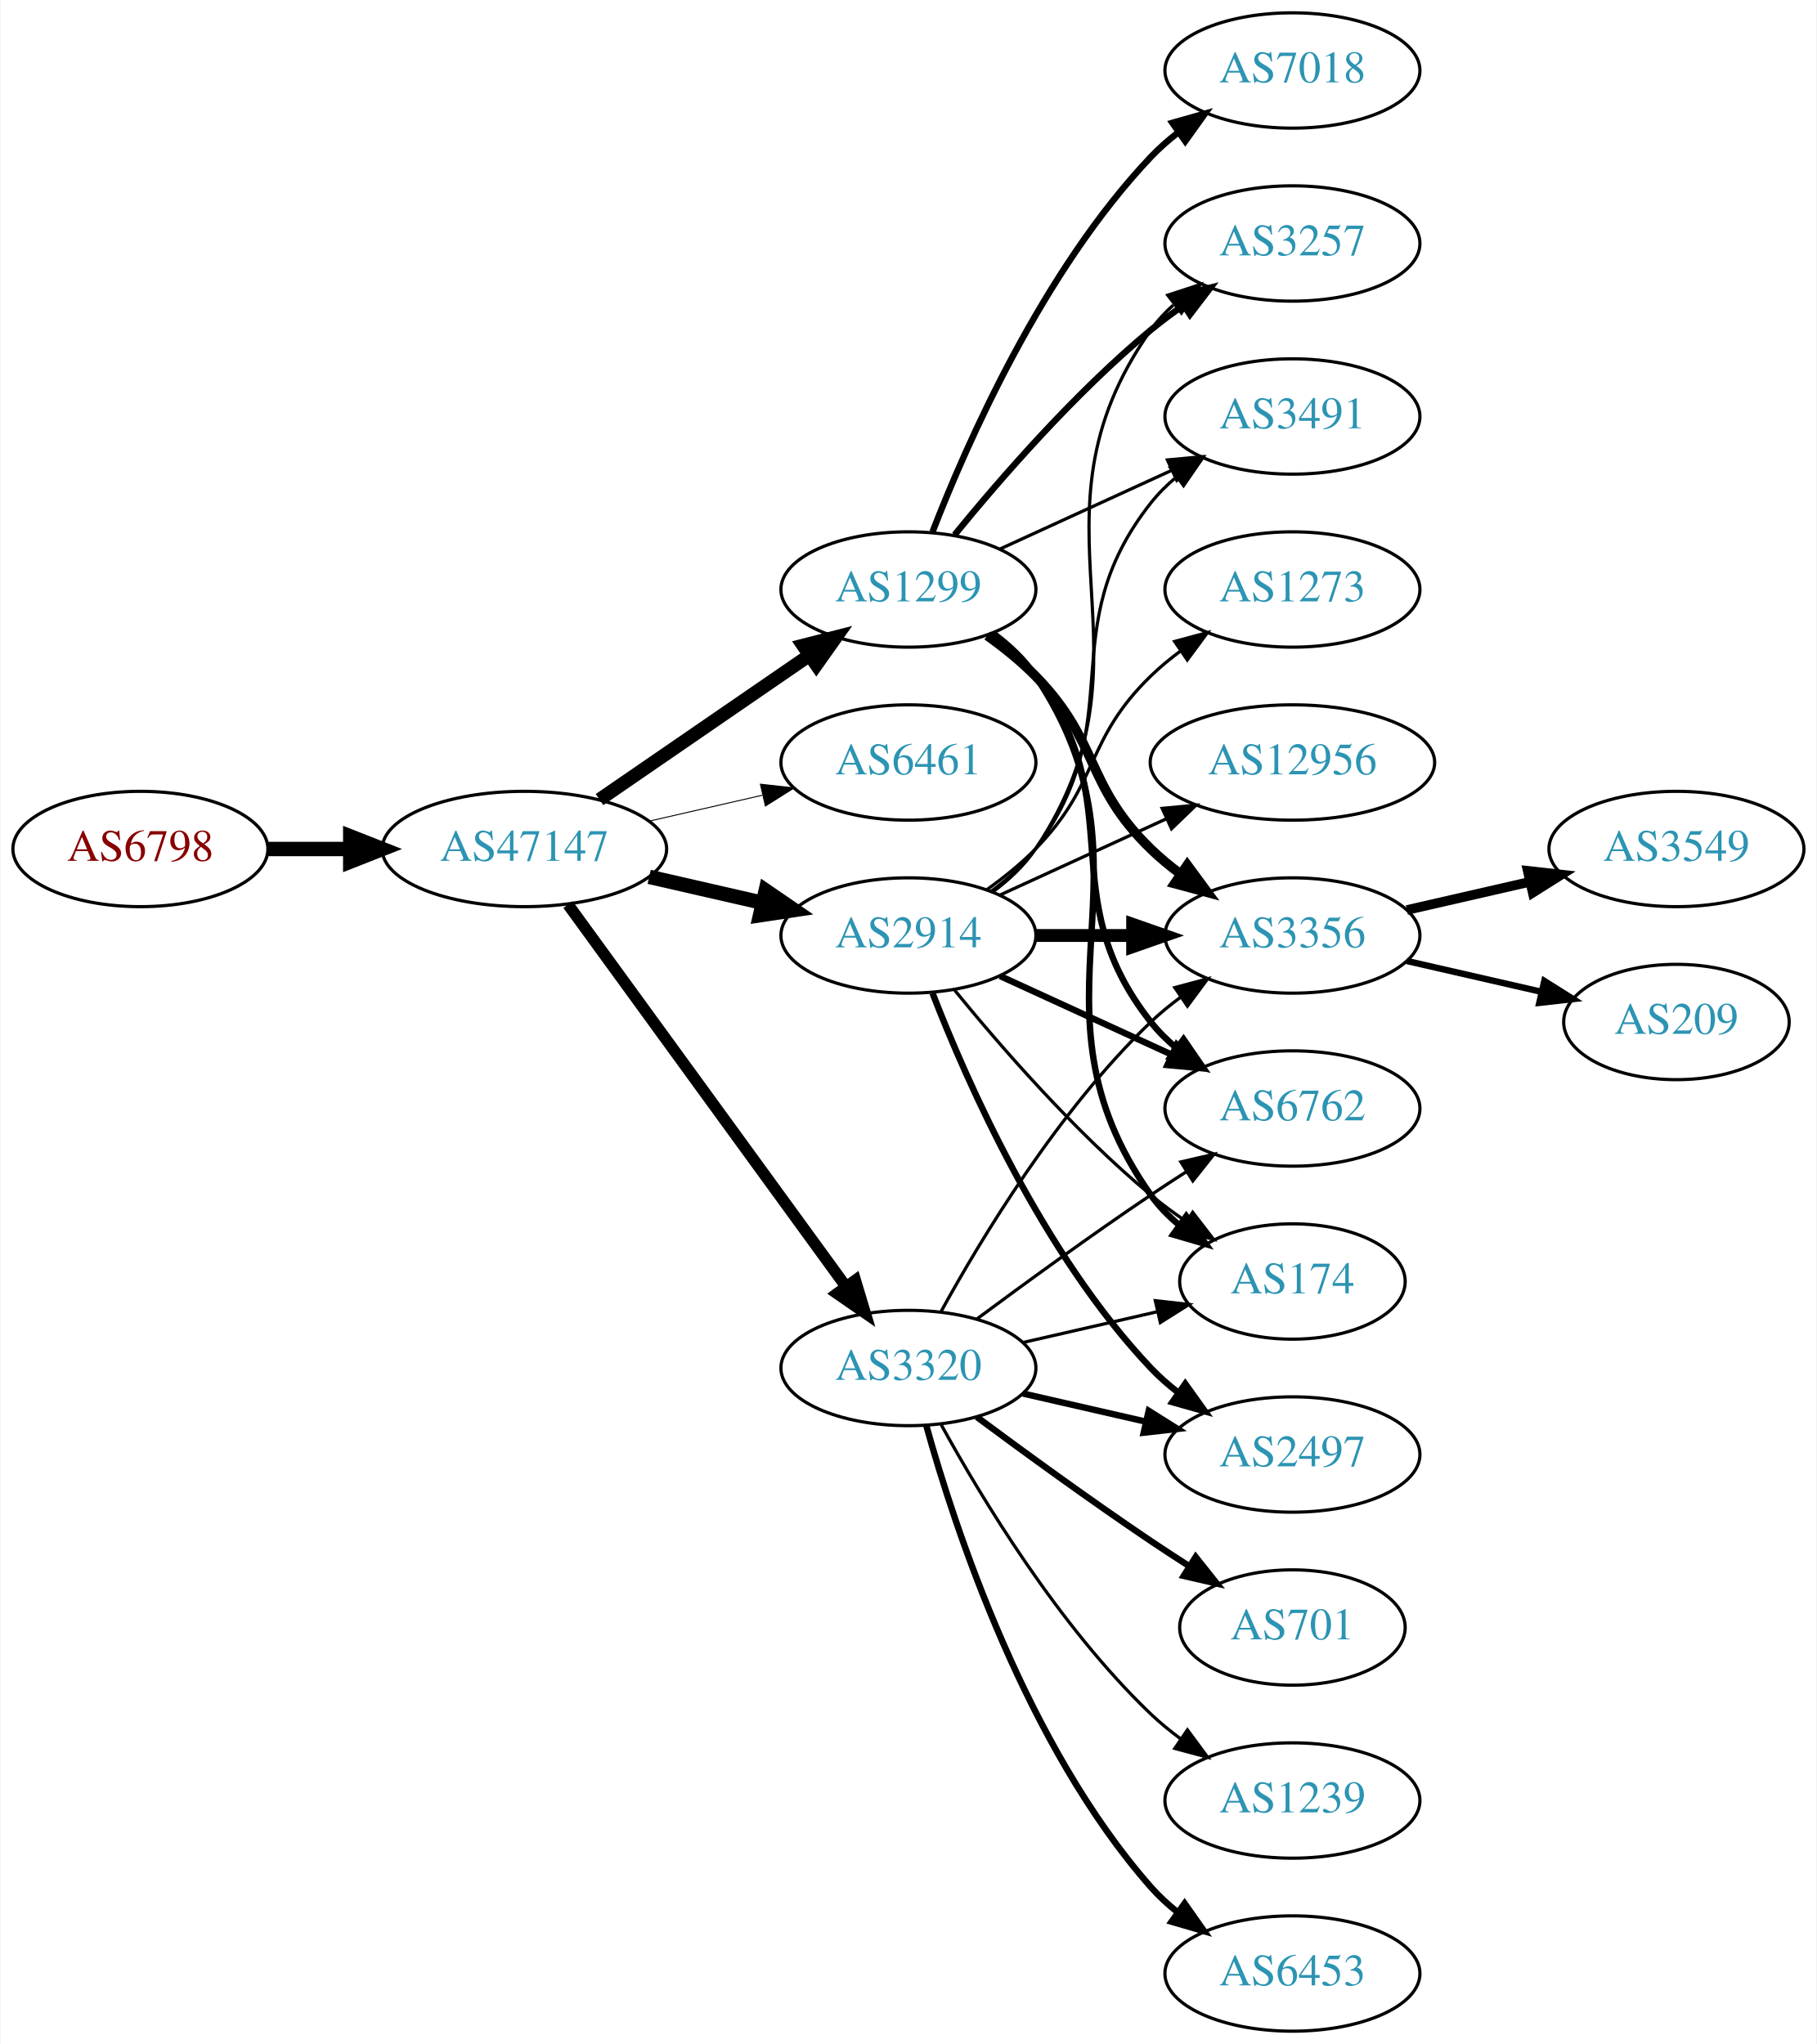
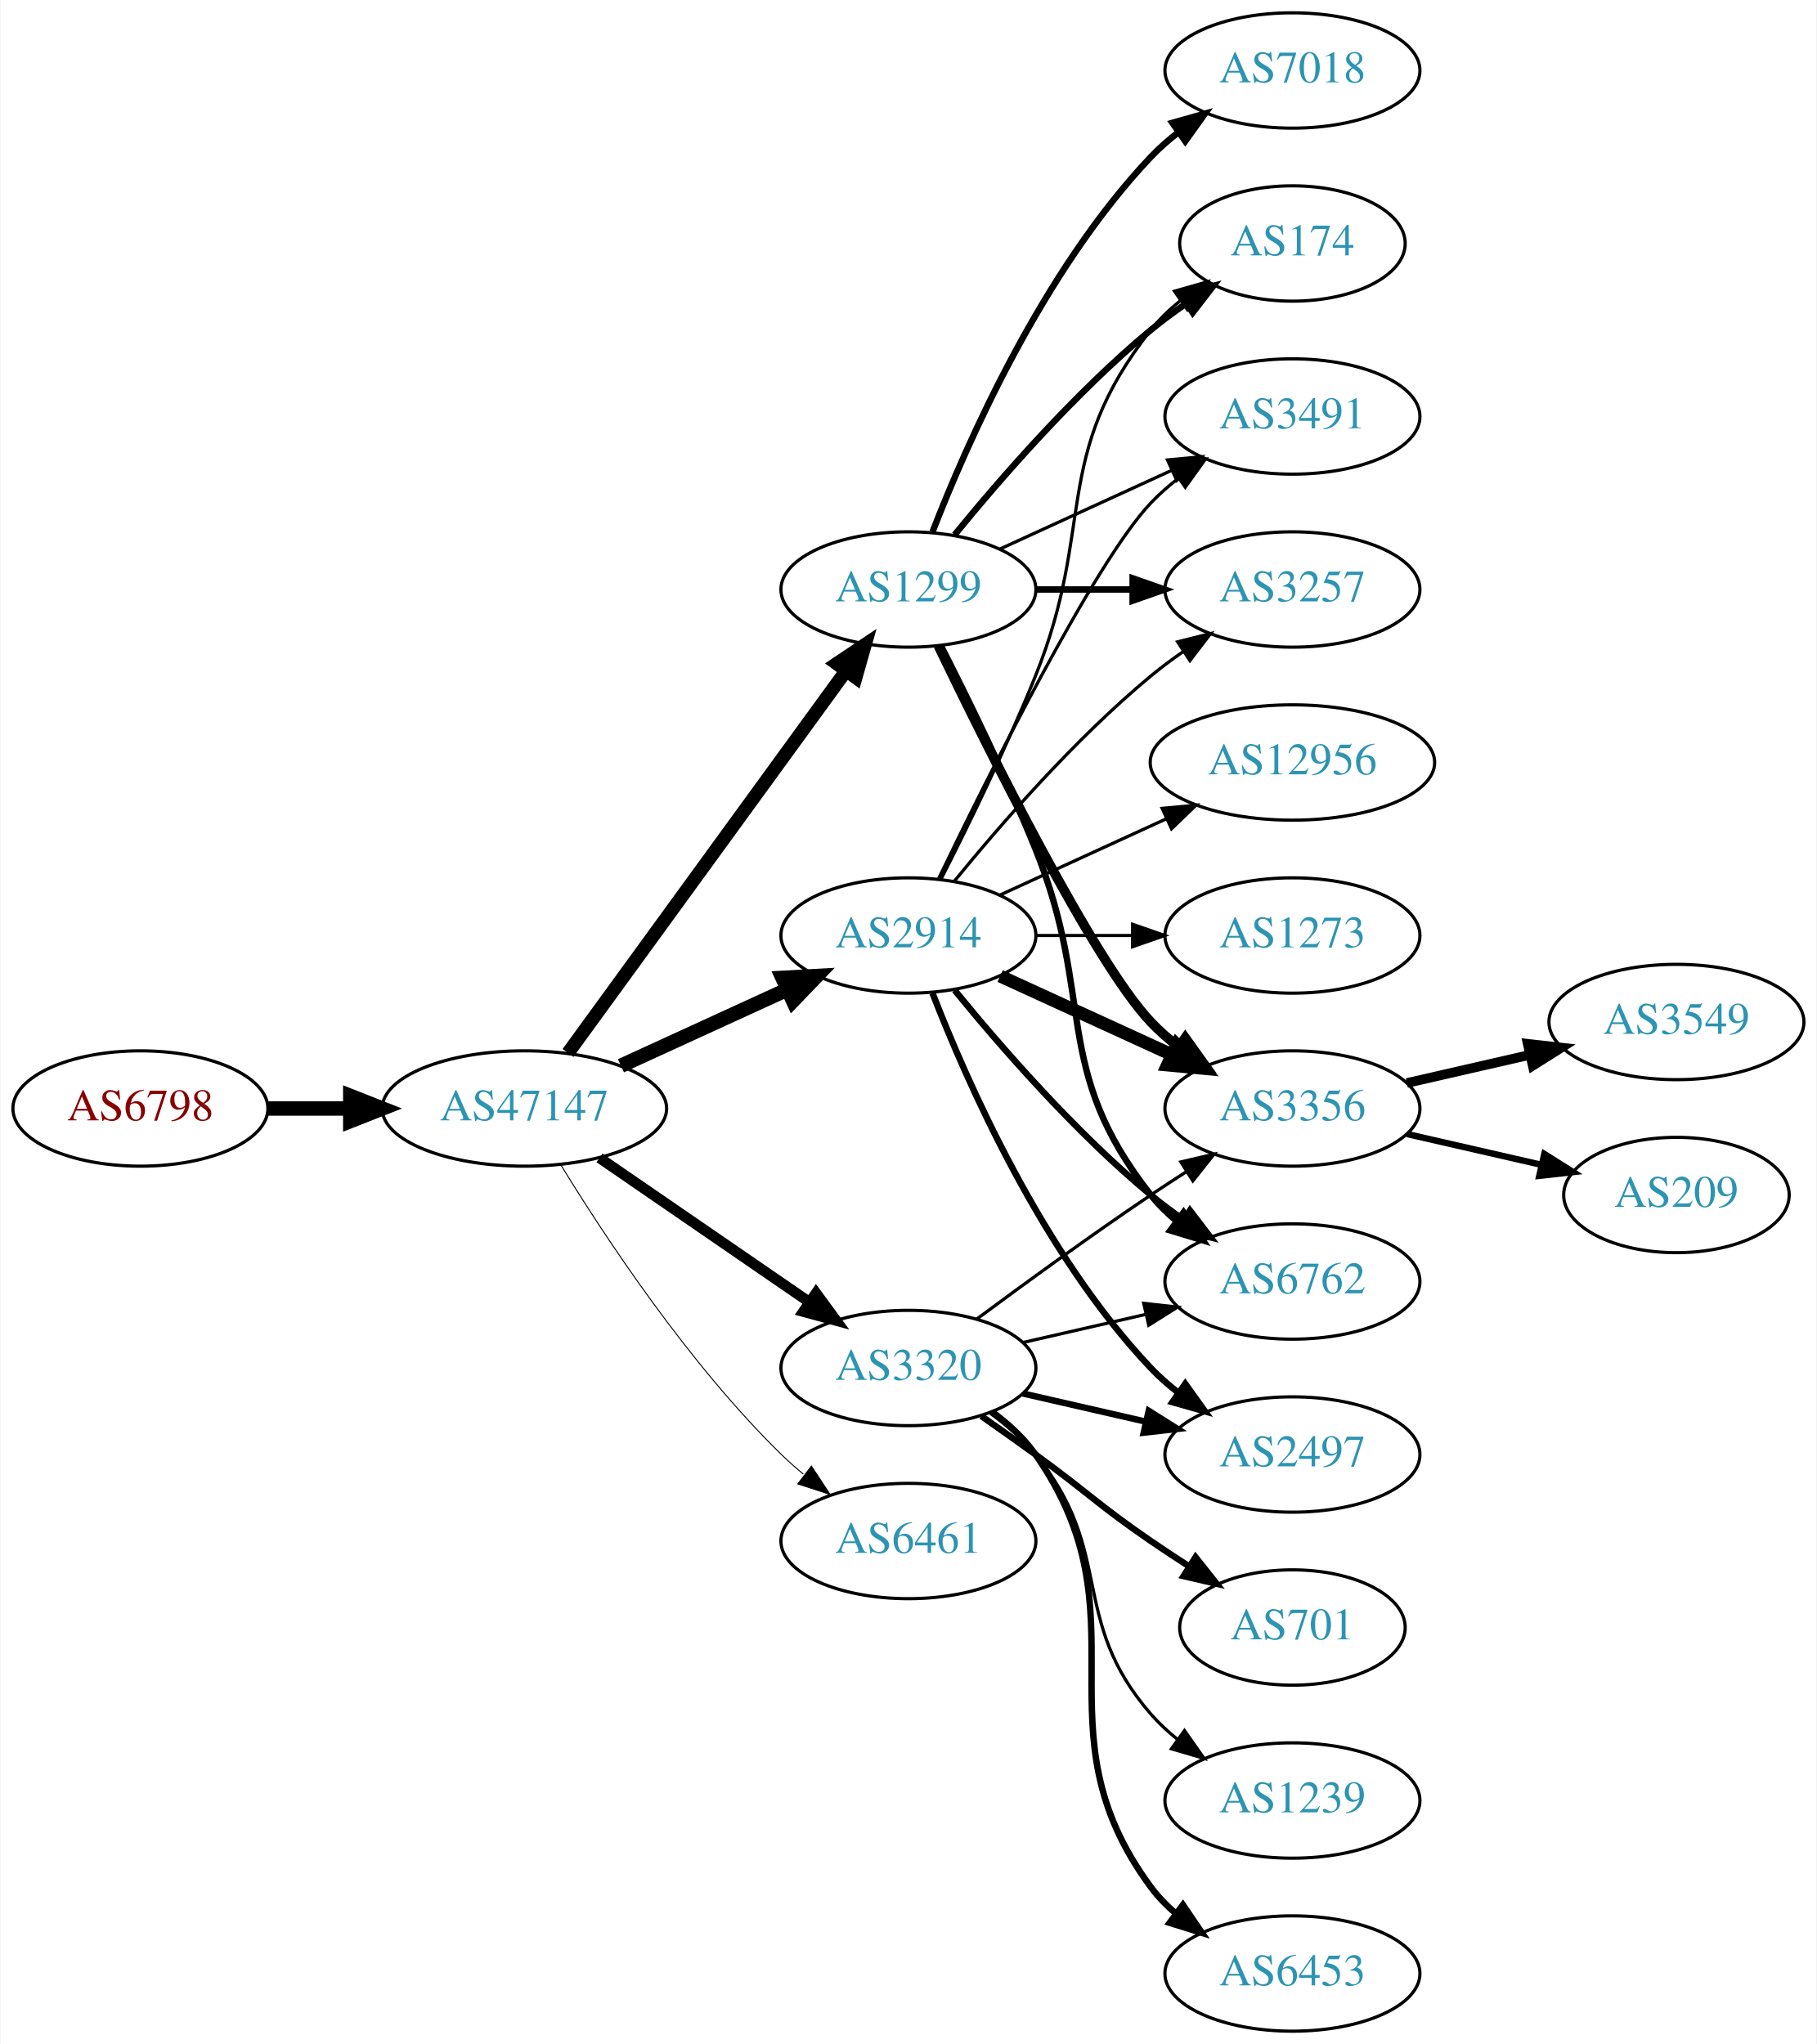
<svg xmlns="http://www.w3.org/2000/svg" xmlns:xlink="http://www.w3.org/1999/xlink" width="567pt" height="638pt" viewBox="0.00 0.00 566.66 638.00">
  <g id="graph0" class="graph" transform="scale(1 1) rotate(0) translate(4 634)">
    <polygon fill="white" stroke="none" points="-4,4 -4,-634 562.663,-634 562.663,4 -4,4" />
    <g id="node1" class="node">
      <g id="a_node1">
        <a xlink:href="/asn/6798" xlink:title="AS6798 ~ Net4You Internet GmbH [AT]">
-           <ellipse fill="#ffffff" stroke="black" cx="39.647" cy="-369" rx="39.794" ry="18" />
-           <text text-anchor="middle" x="39.647" y="-365.3" font-family="Times,serif" font-size="14.00" fill="#880000">AS6798</text>
+           <ellipse fill="#ffffff" stroke="black" cx="39.647" cy="-288" rx="39.794" ry="18" />
+           <text text-anchor="middle" x="39.647" y="-284.3" font-family="Times,serif" font-size="14.00" fill="#880000">AS6798</text>
        </a>
      </g>
    </g>
    <g id="node2" class="node">
      <g id="a_node2">
        <a xlink:href="/asn/47147" xlink:title="AS47147 ~ ANEXIA Internetdienstleistungs GmbH [AT]">
-           <ellipse fill="#ffffff" stroke="black" cx="159.489" cy="-369" rx="44.393" ry="18" />
-           <text text-anchor="middle" x="159.489" y="-365.3" font-family="Times,serif" font-size="14.00" fill="#2c94b3">AS47147</text>
+           <ellipse fill="#ffffff" stroke="black" cx="159.489" cy="-288" rx="44.393" ry="18" />
+           <text text-anchor="middle" x="159.489" y="-284.3" font-family="Times,serif" font-size="14.00" fill="#2c94b3">AS47147</text>
        </a>
      </g>
    </g>
    <g id="edge1" class="edge">
-       <path fill="none" stroke="black" stroke-width="4.5" d="M79.559,-369C87.662,-369 96.337,-369 104.863,-369" />
-       <polygon fill="black" stroke="black" stroke-width="4.5" points="105.141,-372.938 115.141,-369 105.141,-365.063 105.141,-372.938" />
+       <path fill="none" stroke="black" stroke-width="4.5" d="M79.559,-288C87.662,-288 96.337,-288 104.863,-288" />
+       <polygon fill="black" stroke="black" stroke-width="4.5" points="105.141,-291.938 115.141,-288 105.141,-284.063 105.141,-291.938" />
    </g>
    <g id="node3" class="node">
      <g id="a_node3">
+         <a xlink:href="/asn/2914" xlink:title="AS2914 ~ NTT America, Inc. [US]">
+           <ellipse fill="#ffffff" stroke="black" cx="279.332" cy="-342" rx="39.794" ry="18" />
+           <text text-anchor="middle" x="279.332" y="-338.3" font-family="Times,serif" font-size="14.00" fill="#2c94b3">AS2914</text>
+         </a>
+       </g>
+     </g>
+     <g id="edge2" class="edge">
+       <path fill="none" stroke="black" stroke-width="4.5" d="M189.619,-301.348C205.23,-308.502 224.628,-317.391 241.3,-325.03" />
+       <polygon fill="black" stroke="black" stroke-width="4.5" points="240.02,-328.775 250.752,-329.362 243.301,-321.616 240.02,-328.775" />
+     </g>
+     <g id="node4" class="node">
+       <g id="a_node4">
        <a xlink:href="/asn/1299" xlink:title="AS1299 ~ Telia Carrier [EU]">
          <ellipse fill="#ffffff" stroke="black" cx="279.332" cy="-450" rx="39.794" ry="18" />
          <text text-anchor="middle" x="279.332" y="-446.3" font-family="Times,serif" font-size="14.00" fill="#2c94b3">AS1299</text>
        </a>
      </g>
    </g>
-     <g id="edge2" class="edge">
-       <path fill="none" stroke="black" stroke-width="4.2" d="M182.932,-384.426C201.513,-397.198 228.074,-415.455 248.453,-429.463" />
-       <polygon fill="black" stroke="black" stroke-width="4.2" points="246.445,-432.542 256.768,-435.178 250.609,-426.485 246.445,-432.542" />
-     </g>
-     <g id="node4" class="node">
-       <g id="a_node4">
-         <a xlink:href="/asn/6461" xlink:title="AS6461 ~ Zayo Bandwidth [US]">
-           <ellipse fill="#ffffff" stroke="black" cx="279.332" cy="-396" rx="39.794" ry="18" />
-           <text text-anchor="middle" x="279.332" y="-392.3" font-family="Times,serif" font-size="14.00" fill="#2c94b3">AS6461</text>
-         </a>
-       </g>
-     </g>
    <g id="edge3" class="edge">
-       <path fill="none" stroke="black" stroke-width="0.3" d="M198.424,-377.692C209.664,-380.267 222.077,-383.111 233.7,-385.774" />
-       <polygon fill="black" stroke="black" stroke-width="0.3" points="233.133,-389.235 243.662,-388.057 234.696,-382.412 233.133,-389.235" />
+       <path fill="none" stroke="black" stroke-width="4.2" d="M173.1,-305.337C193.921,-333.96 235.583,-391.233 259.772,-424.486" />
+       <polygon fill="black" stroke="black" stroke-width="4.2" points="256.957,-426.863 265.811,-432.788 262.9,-422.539 256.957,-426.863" />
    </g>
    <g id="node5" class="node">
      <g id="a_node5">
-         <a xlink:href="/asn/2914" xlink:title="AS2914 ~ NTT America, Inc. [US]">
-           <ellipse fill="#ffffff" stroke="black" cx="279.332" cy="-342" rx="39.794" ry="18" />
-           <text text-anchor="middle" x="279.332" y="-338.3" font-family="Times,serif" font-size="14.00" fill="#2c94b3">AS2914</text>
+         <a xlink:href="/asn/6461" xlink:title="AS6461 ~ Zayo Bandwidth [US]">
+           <ellipse fill="#ffffff" stroke="black" cx="279.332" cy="-153" rx="39.794" ry="18" />
+           <text text-anchor="middle" x="279.332" y="-149.3" font-family="Times,serif" font-size="14.00" fill="#2c94b3">AS6461</text>
        </a>
      </g>
    </g>
    <g id="edge4" class="edge">
-       <path fill="none" stroke="black" stroke-width="4.5" d="M198.424,-360.308C209.664,-357.733 222.077,-354.889 233.7,-352.226" />
-       <polygon fill="black" stroke="black" stroke-width="4.5" points="234.794,-356.015 243.662,-349.943 233.035,-348.339 234.794,-356.015" />
+       <path fill="none" stroke="black" stroke-width="0.3" d="M170.755,-270.56C184.563,-248.009 210.752,-208.278 239.685,-180 241.825,-177.908 244.142,-175.863 246.542,-173.894" />
+       <polygon fill="black" stroke="black" stroke-width="0.3" points="249.053,-176.382 254.884,-167.536 244.809,-170.815 249.053,-176.382" />
    </g>
    <g id="node6" class="node">
      <g id="a_node6">
        <a xlink:href="/asn/3320" xlink:title="AS3320 ~ DTAG [DE]">
          <ellipse fill="#ffffff" stroke="black" cx="279.332" cy="-207" rx="39.794" ry="18" />
          <text text-anchor="middle" x="279.332" y="-203.3" font-family="Times,serif" font-size="14.00" fill="#2c94b3">AS3320</text>
        </a>
      </g>
    </g>
    <g id="edge5" class="edge">
-       <path fill="none" stroke="black" stroke-width="3.6" d="M173.1,-351.663C193.921,-323.04 235.583,-265.767 259.772,-232.514" />
-       <polygon fill="black" stroke="black" stroke-width="3.6" points="262.759,-234.358 265.811,-224.212 257.098,-230.24 262.759,-234.358" />
+       <path fill="none" stroke="black" stroke-width="3.3" d="M182.932,-272.574C201.513,-259.802 228.074,-241.545 248.453,-227.537" />
+       <polygon fill="black" stroke="black" stroke-width="3.3" points="250.509,-230.371 256.768,-221.822 246.544,-224.602 250.509,-230.371" />
    </g>
    <g id="node7" class="node">
      <g id="a_node7">
-         <a xlink:href="/asn/3356" xlink:title="AS3356 ~ Level 3 Parent, LLC [US]">
-           <ellipse fill="#ffffff" stroke="black" cx="399.174" cy="-342" rx="39.794" ry="18" />
-           <text text-anchor="middle" x="399.174" y="-338.3" font-family="Times,serif" font-size="14.00" fill="#2c94b3">AS3356</text>
+         <a xlink:href="/asn/2497" xlink:title="AS2497 ~ Internet Initiative Japan Inc. [JP]">
+           <ellipse fill="#ffffff" stroke="black" cx="399.174" cy="-180" rx="39.794" ry="18" />
+           <text text-anchor="middle" x="399.174" y="-176.3" font-family="Times,serif" font-size="14.00" fill="#2c94b3">AS2497</text>
        </a>
      </g>
    </g>
    <g id="edge6" class="edge">
-       <path fill="none" stroke="black" stroke-width="3" d="M303.926,-435.611C309.182,-431.852 314.513,-427.563 318.978,-423 339.151,-402.383 334.285,-389.094 354.978,-369 357.823,-366.237 360.997,-363.614 364.297,-361.166" />
-       <polygon fill="black" stroke="black" stroke-width="3" points="366.363,-363.994 372.645,-355.462 362.414,-358.214 366.363,-363.994" />
+       <path fill="none" stroke="black" stroke-width="2" d="M286.855,-324.006C297.605,-296.272 321.262,-242.571 354.978,-207 357.564,-204.272 360.481,-201.706 363.55,-199.323" />
+       <polygon fill="black" stroke="black" stroke-width="2" points="365.728,-202.07 371.898,-193.457 361.704,-196.342 365.728,-202.07" />
    </g>
    <g id="node8" class="node">
      <g id="a_node8">
-         <a xlink:href="/asn/3257" xlink:title="AS3257 ~ GTT [DE]">
-           <ellipse fill="#ffffff" stroke="black" cx="399.174" cy="-558" rx="39.794" ry="18" />
-           <text text-anchor="middle" x="399.174" y="-554.3" font-family="Times,serif" font-size="14.00" fill="#2c94b3">AS3257</text>
+         <a xlink:href="/asn/3356" xlink:title="AS3356 ~ Level 3 Parent, LLC [US]">
+           <ellipse fill="#ffffff" stroke="black" cx="399.174" cy="-288" rx="39.794" ry="18" />
+           <text text-anchor="middle" x="399.174" y="-284.3" font-family="Times,serif" font-size="14.00" fill="#2c94b3">AS3356</text>
        </a>
      </g>
    </g>
    <g id="edge7" class="edge">
-       <path fill="none" stroke="black" stroke-width="2" d="M293.751,-467.065C307.865,-484.375 331.28,-511.345 354.978,-531 358.194,-533.668 361.695,-536.27 365.265,-538.741" />
-       <polygon fill="black" stroke="black" stroke-width="2" points="363.343,-541.666 373.622,-544.236 367.189,-535.817 363.343,-541.666" />
+       <path fill="none" stroke="black" stroke-width="4" d="M307.96,-329.339C323.917,-322.027 344.188,-312.739 361.471,-304.819" />
+       <polygon fill="black" stroke="black" stroke-width="4" points="363.085,-307.929 370.718,-300.581 360.169,-301.565 363.085,-307.929" />
    </g>
    <g id="node9" class="node">
      <g id="a_node9">
+         <a xlink:href="/asn/174" xlink:title="AS174 ~ Cogent Communications [US]">
+           <ellipse fill="#ffffff" stroke="black" cx="399.174" cy="-558" rx="35.194" ry="18" />
+           <text text-anchor="middle" x="399.174" y="-554.3" font-family="Times,serif" font-size="14.00" fill="#2c94b3">AS174</text>
+         </a>
+       </g>
+     </g>
+     <g id="edge8" class="edge">
+       <path fill="none" stroke="black" d="M289.412,-359.417C297.681,-375.634 309.942,-400.603 318.978,-423 337.908,-469.922 323.679,-491.246 354.978,-531 357.625,-534.361 360.813,-537.417 364.245,-540.161" />
+       <polygon fill="black" stroke="black" points="362.358,-543.113 372.552,-546 366.383,-537.386 362.358,-543.113" />
+     </g>
+     <g id="node10" class="node">
+       <g id="a_node10">
+         <a xlink:href="/asn/6762" xlink:title="AS6762 ~ TELECOM ITALIA SPARKLE S.p.A. [IT]">
+           <ellipse fill="#ffffff" stroke="black" cx="399.174" cy="-234" rx="39.794" ry="18" />
+           <text text-anchor="middle" x="399.174" y="-230.3" font-family="Times,serif" font-size="14.00" fill="#2c94b3">AS6762</text>
+         </a>
+       </g>
+     </g>
+     <g id="edge9" class="edge">
+       <path fill="none" stroke="black" stroke-width="2" d="M293.751,-324.935C307.865,-307.625 331.28,-280.655 354.978,-261 358.194,-258.332 361.695,-255.73 365.265,-253.259" />
+       <polygon fill="black" stroke="black" stroke-width="2" points="367.189,-256.183 373.622,-247.764 363.343,-250.334 367.189,-256.183" />
+     </g>
+     <g id="node11" class="node">
+       <g id="a_node11">
+         <a xlink:href="/asn/3491" xlink:title="AS3491 ~ PCCW Global, Inc. [US]">
+           <ellipse fill="#ffffff" stroke="black" cx="399.174" cy="-504" rx="39.794" ry="18" />
+           <text text-anchor="middle" x="399.174" y="-500.3" font-family="Times,serif" font-size="14.00" fill="#2c94b3">AS3491</text>
+         </a>
+       </g>
+     </g>
+     <g id="edge10" class="edge">
+       <path fill="none" stroke="black" d="M288.679,-359.595C304.146,-391.732 337.291,-458.34 354.978,-477 357.564,-479.728 360.481,-482.294 363.55,-484.677" />
+       <polygon fill="black" stroke="black" points="361.704,-487.658 371.898,-490.543 365.728,-481.93 361.704,-487.658" />
+     </g>
+     <g id="node12" class="node">
+       <g id="a_node12">
+         <a xlink:href="/asn/12956" xlink:title="AS12956 ~ TELXIUS [ES]">
+           <ellipse fill="#ffffff" stroke="black" cx="399.174" cy="-396" rx="44.393" ry="18" />
+           <text text-anchor="middle" x="399.174" y="-392.3" font-family="Times,serif" font-size="14.00" fill="#2c94b3">AS12956</text>
+         </a>
+       </g>
+     </g>
+     <g id="edge11" class="edge">
+       <path fill="none" stroke="black" d="M307.96,-354.661C323.458,-361.762 343.025,-370.728 359.971,-378.494" />
+       <polygon fill="black" stroke="black" points="358.525,-381.681 369.074,-382.665 361.441,-375.317 358.525,-381.681" />
+     </g>
+     <g id="node13" class="node">
+       <g id="a_node13">
+         <a xlink:href="/asn/1273" xlink:title="AS1273 ~ Vodafone Group PLC [EU]">
+           <ellipse fill="#ffffff" stroke="black" cx="399.174" cy="-342" rx="39.794" ry="18" />
+           <text text-anchor="middle" x="399.174" y="-338.3" font-family="Times,serif" font-size="14.00" fill="#2c94b3">AS1273</text>
+         </a>
+       </g>
+     </g>
+     <g id="edge12" class="edge">
+       <path fill="none" stroke="black" d="M319.244,-342C328.798,-342 339.147,-342 349.11,-342" />
+       <polygon fill="black" stroke="black" points="349.302,-345.5 359.302,-342 349.302,-338.5 349.302,-345.5" />
+     </g>
+     <g id="node14" class="node">
+       <g id="a_node14">
+         <a xlink:href="/asn/3257" xlink:title="AS3257 ~ GTT [DE]">
+           <ellipse fill="#ffffff" stroke="black" cx="399.174" cy="-450" rx="39.794" ry="18" />
+           <text text-anchor="middle" x="399.174" y="-446.3" font-family="Times,serif" font-size="14.00" fill="#2c94b3">AS3257</text>
+         </a>
+       </g>
+     </g>
+     <g id="edge13" class="edge">
+       <path fill="none" stroke="black" d="M293.751,-359.065C307.865,-376.375 331.28,-403.345 354.978,-423 358.194,-425.668 361.695,-428.27 365.265,-430.741" />
+       <polygon fill="black" stroke="black" points="363.343,-433.666 373.622,-436.236 367.189,-427.817 363.343,-433.666" />
+     </g>
+     <g id="edge14" class="edge">
+       <path fill="none" stroke="black" stroke-width="3" d="M288.679,-432.405C304.146,-400.268 337.291,-333.66 354.978,-315 357.564,-312.272 360.481,-309.706 363.55,-307.323" />
+       <polygon fill="black" stroke="black" stroke-width="3" points="365.728,-310.07 371.898,-301.457 361.704,-304.342 365.728,-310.07" />
+     </g>
+     <g id="edge17" class="edge">
+       <path fill="none" stroke="black" stroke-width="2" d="M293.751,-467.065C307.865,-484.375 331.28,-511.345 354.978,-531 358.441,-533.872 362.234,-536.669 366.088,-539.308" />
+       <polygon fill="black" stroke="black" stroke-width="2" points="364.231,-542.275 374.521,-544.797 368.05,-536.408 364.231,-542.275" />
+     </g>
+     <g id="edge18" class="edge">
+       <path fill="none" stroke="black" stroke-width="2" d="M289.412,-432.583C297.681,-416.366 309.942,-391.397 318.978,-369 337.908,-322.078 323.679,-300.754 354.978,-261 357.303,-258.047 360.047,-255.33 363.006,-252.853" />
+       <polygon fill="black" stroke="black" stroke-width="2" points="365.199,-255.585 371.203,-246.855 361.065,-249.936 365.199,-255.585" />
+     </g>
+     <g id="edge19" class="edge">
+       <path fill="none" stroke="black" d="M307.96,-462.661C323.917,-469.973 344.188,-479.261 361.471,-487.181" />
+       <polygon fill="black" stroke="black" points="360.169,-490.435 370.718,-491.419 363.085,-484.071 360.169,-490.435" />
+     </g>
+     <g id="edge15" class="edge">
+       <path fill="none" stroke="black" stroke-width="2" d="M319.244,-450C328.798,-450 339.147,-450 349.11,-450" />
+       <polygon fill="black" stroke="black" stroke-width="2" points="349.302,-453.5 359.302,-450 349.302,-446.5 349.302,-453.5" />
+     </g>
+     <g id="node15" class="node">
+       <g id="a_node15">
        <a xlink:href="/asn/7018" xlink:title="AS7018 ~ AT&amp;T Services, Inc. [US]">
          <ellipse fill="#ffffff" stroke="black" cx="399.174" cy="-612" rx="39.794" ry="18" />
          <text text-anchor="middle" x="399.174" y="-608.3" font-family="Times,serif" font-size="14.00" fill="#2c94b3">AS7018</text>
        </a>
      </g>
    </g>
-     <g id="edge8" class="edge">
+     <g id="edge16" class="edge">
      <path fill="none" stroke="black" stroke-width="2" d="M286.855,-467.994C297.605,-495.728 321.262,-549.429 354.978,-585 357.564,-587.728 360.481,-590.294 363.55,-592.677" />
      <polygon fill="black" stroke="black" stroke-width="2" points="361.704,-595.658 371.898,-598.543 365.728,-589.93 361.704,-595.658" />
    </g>
-     <g id="node10" class="node">
-       <g id="a_node10">
-         <a xlink:href="/asn/6762" xlink:title="AS6762 ~ TELECOM ITALIA SPARKLE S.p.A. [IT]">
-           <ellipse fill="#ffffff" stroke="black" cx="399.174" cy="-288" rx="39.794" ry="18" />
-           <text text-anchor="middle" x="399.174" y="-284.3" font-family="Times,serif" font-size="14.00" fill="#2c94b3">AS6762</text>
-         </a>
-       </g>
-     </g>
-     <g id="edge9" class="edge">
-       <path fill="none" stroke="black" stroke-width="2" d="M305.262,-436.118C310.338,-432.389 315.256,-427.984 318.978,-423 349.249,-382.458 323.679,-354.754 354.978,-315 357.303,-312.047 360.047,-309.33 363.006,-306.853" />
-       <polygon fill="black" stroke="black" stroke-width="2" points="365.199,-309.585 371.203,-300.855 361.065,-303.936 365.199,-309.585" />
-     </g>
-     <g id="node11" class="node">
-       <g id="a_node11">
-         <a xlink:href="/asn/174" xlink:title="AS174 ~ Cogent Communications [US]">
-           <ellipse fill="#ffffff" stroke="black" cx="399.174" cy="-234" rx="35.194" ry="18" />
-           <text text-anchor="middle" x="399.174" y="-230.3" font-family="Times,serif" font-size="14.00" fill="#2c94b3">AS174</text>
-         </a>
-       </g>
-     </g>
-     <g id="edge10" class="edge">
-       <path fill="none" stroke="black" stroke-width="2" d="M305.651,-436.393C310.707,-432.649 315.518,-428.169 318.978,-423 360.003,-361.706 312.399,-321.225 354.978,-261 357.448,-257.507 360.527,-254.37 363.896,-251.579" />
-       <polygon fill="black" stroke="black" stroke-width="2" points="366.035,-254.352 372.136,-245.69 361.965,-248.657 366.035,-254.352" />
-     </g>
-     <g id="node12" class="node">
-       <g id="a_node12">
-         <a xlink:href="/asn/3491" xlink:title="AS3491 ~ PCCW Global, Inc. [US]">
-           <ellipse fill="#ffffff" stroke="black" cx="399.174" cy="-504" rx="39.794" ry="18" />
-           <text text-anchor="middle" x="399.174" y="-500.3" font-family="Times,serif" font-size="14.00" fill="#2c94b3">AS3491</text>
-         </a>
-       </g>
-     </g>
-     <g id="edge11" class="edge">
-       <path fill="none" stroke="black" d="M307.96,-462.661C323.917,-469.973 344.188,-479.261 361.471,-487.181" />
-       <polygon fill="black" stroke="black" points="360.169,-490.435 370.718,-491.419 363.085,-484.071 360.169,-490.435" />
-     </g>
-     <g id="edge16" class="edge">
-       <path fill="none" stroke="black" stroke-width="4" d="M319.244,-342C328.798,-342 339.147,-342 349.11,-342" />
-       <polygon fill="black" stroke="black" stroke-width="4" points="349.302,-345.5 359.302,-342 349.302,-338.5 349.302,-345.5" />
-     </g>
-     <g id="edge19" class="edge">
-       <path fill="none" stroke="black" d="M305.651,-355.607C310.707,-359.351 315.518,-363.831 318.978,-369 360.003,-430.294 312.399,-470.775 354.978,-531 356.969,-533.816 359.356,-536.401 361.972,-538.76" />
-       <polygon fill="black" stroke="black" points="360.271,-541.865 370.34,-545.162 364.525,-536.306 360.271,-541.865" />
-     </g>
-     <g id="edge12" class="edge">
-       <path fill="none" stroke="black" stroke-width="2" d="M307.96,-329.339C323.917,-322.027 344.188,-312.739 361.471,-304.819" />
-       <polygon fill="black" stroke="black" stroke-width="2" points="363.085,-307.929 370.718,-300.581 360.169,-301.565 363.085,-307.929" />
-     </g>
-     <g id="edge13" class="edge">
-       <path fill="none" stroke="black" d="M293.751,-324.935C307.865,-307.625 331.28,-280.655 354.978,-261 358.441,-258.128 362.234,-255.331 366.088,-252.692" />
-       <polygon fill="black" stroke="black" points="368.05,-255.592 374.521,-247.203 364.231,-249.725 368.05,-255.592" />
-     </g>
-     <g id="edge15" class="edge">
-       <path fill="none" stroke="black" d="M305.262,-355.882C310.338,-359.611 315.256,-364.016 318.978,-369 349.249,-409.542 323.679,-437.246 354.978,-477 357.303,-479.953 360.047,-482.67 363.006,-485.147" />
-       <polygon fill="black" stroke="black" points="361.065,-488.064 371.203,-491.145 365.199,-482.415 361.065,-488.064" />
-     </g>
-     <g id="node13" class="node">
-       <g id="a_node13">
-         <a xlink:href="/asn/2497" xlink:title="AS2497 ~ Internet Initiative Japan Inc. [JP]">
-           <ellipse fill="#ffffff" stroke="black" cx="399.174" cy="-180" rx="39.794" ry="18" />
-           <text text-anchor="middle" x="399.174" y="-176.3" font-family="Times,serif" font-size="14.00" fill="#2c94b3">AS2497</text>
-         </a>
-       </g>
-     </g>
-     <g id="edge14" class="edge">
-       <path fill="none" stroke="black" stroke-width="2" d="M286.855,-324.006C297.605,-296.272 321.262,-242.571 354.978,-207 357.564,-204.272 360.481,-201.706 363.55,-199.323" />
-       <polygon fill="black" stroke="black" stroke-width="2" points="365.728,-202.07 371.898,-193.457 361.704,-196.342 365.728,-202.07" />
-     </g>
-     <g id="node14" class="node">
-       <g id="a_node14">
-         <a xlink:href="/asn/12956" xlink:title="AS12956 ~ TELXIUS [ES]">
-           <ellipse fill="#ffffff" stroke="black" cx="399.174" cy="-396" rx="44.393" ry="18" />
-           <text text-anchor="middle" x="399.174" y="-392.3" font-family="Times,serif" font-size="14.00" fill="#2c94b3">AS12956</text>
-         </a>
-       </g>
-     </g>
-     <g id="edge17" class="edge">
-       <path fill="none" stroke="black" d="M307.96,-354.661C323.458,-361.762 343.025,-370.728 359.971,-378.494" />
-       <polygon fill="black" stroke="black" points="358.525,-381.681 369.074,-382.665 361.441,-375.317 358.525,-381.681" />
-     </g>
-     <g id="node15" class="node">
-       <g id="a_node15">
-         <a xlink:href="/asn/1273" xlink:title="AS1273 ~ Vodafone Group PLC [EU]">
-           <ellipse fill="#ffffff" stroke="black" cx="399.174" cy="-450" rx="39.794" ry="18" />
-           <text text-anchor="middle" x="399.174" y="-446.3" font-family="Times,serif" font-size="14.00" fill="#2c94b3">AS1273</text>
-         </a>
-       </g>
-     </g>
-     <g id="edge18" class="edge">
-       <path fill="none" stroke="black" d="M303.926,-356.389C309.182,-360.148 314.513,-364.437 318.978,-369 339.151,-389.617 334.285,-402.906 354.978,-423 357.823,-425.763 360.997,-428.386 364.297,-430.834" />
-       <polygon fill="black" stroke="black" points="362.414,-433.786 372.645,-436.538 366.363,-428.006 362.414,-433.786" />
-     </g>
-     <g id="edge28" class="edge">
-       <path fill="none" stroke="black" d="M289.573,-224.713C302.118,-247.561 326.295,-287.611 354.978,-315 357.846,-317.739 361.035,-320.347 364.344,-322.785" />
-       <polygon fill="black" stroke="black" points="362.468,-325.742 372.704,-328.477 366.407,-319.956 362.468,-325.742" />
+     <g id="edge22" class="edge">
+       <path fill="none" stroke="black" stroke-width="2" d="M315.051,-199.045C327.051,-196.296 340.672,-193.175 353.364,-190.267" />
+       <polygon fill="black" stroke="black" stroke-width="2" points="354.33,-193.636 363.296,-187.991 352.767,-186.813 354.33,-193.636" />
    </g>
    <g id="edge26" class="edge">
      <path fill="none" stroke="black" d="M300.662,-222.277C315.524,-233.304 336.269,-248.407 354.978,-261 358.527,-263.389 362.277,-265.839 366.026,-268.242" />
      <polygon fill="black" stroke="black" points="364.352,-271.325 374.674,-273.712 368.094,-265.409 364.352,-271.325" />
    </g>
    <g id="edge27" class="edge">
-       <path fill="none" stroke="black" d="M315.051,-214.955C328.143,-217.955 343.166,-221.396 356.806,-224.522" />
-       <polygon fill="black" stroke="black" points="356.384,-228.016 366.914,-226.838 357.948,-221.193 356.384,-228.016" />
-     </g>
-     <g id="edge24" class="edge">
-       <path fill="none" stroke="black" stroke-width="2" d="M315.051,-199.045C327.051,-196.296 340.672,-193.175 353.364,-190.267" />
-       <polygon fill="black" stroke="black" stroke-width="2" points="354.33,-193.636 363.296,-187.991 352.767,-186.813 354.33,-193.636" />
+       <path fill="none" stroke="black" d="M315.051,-214.955C327.051,-217.704 340.672,-220.825 353.364,-223.733" />
+       <polygon fill="black" stroke="black" points="352.767,-227.187 363.296,-226.009 354.33,-220.364 352.767,-227.187" />
    </g>
    <g id="node18" class="node">
      <g id="a_node18">
        <a xlink:href="/asn/701" xlink:title="AS701 ~ UUNET [US]">
          <ellipse fill="#ffffff" stroke="black" cx="399.174" cy="-126" rx="35.194" ry="18" />
          <text text-anchor="middle" x="399.174" y="-122.3" font-family="Times,serif" font-size="14.00" fill="#2c94b3">AS701</text>
        </a>
      </g>
    </g>
-     <g id="edge22" class="edge">
-       <path fill="none" stroke="black" stroke-width="2" d="M300.662,-191.723C315.524,-180.696 336.269,-165.593 354.978,-153 358.795,-150.431 362.845,-147.79 366.876,-145.214" />
-       <polygon fill="black" stroke="black" stroke-width="2" points="368.98,-148.025 375.57,-139.729 365.245,-142.105 368.98,-148.025" />
+     <g id="edge23" class="edge">
+       <path fill="none" stroke="black" stroke-width="2" d="M302.089,-191.991C307.623,-188.121 313.542,-183.936 318.978,-180 335.178,-168.271 338.483,-164.311 354.978,-153 358.773,-150.398 362.81,-147.738 366.833,-145.151" />
+       <polygon fill="black" stroke="black" stroke-width="2" points="368.94,-147.96 375.521,-139.657 365.199,-142.044 368.94,-147.96" />
    </g>
    <g id="node19" class="node">
      <g id="a_node19">
        <a xlink:href="/asn/1239" xlink:title="AS1239 ~ Sprint [US]">
          <ellipse fill="#ffffff" stroke="black" cx="399.174" cy="-72" rx="39.794" ry="18" />
          <text text-anchor="middle" x="399.174" y="-68.3" font-family="Times,serif" font-size="14.00" fill="#2c94b3">AS1239</text>
        </a>
      </g>
    </g>
-     <g id="edge23" class="edge">
-       <path fill="none" stroke="black" d="M289.573,-189.287C302.118,-166.439 326.295,-126.389 354.978,-99 357.846,-96.261 361.035,-93.653 364.344,-91.215" />
-       <polygon fill="black" stroke="black" points="366.407,-94.044 372.704,-85.523 362.468,-88.258 366.407,-94.044" />
+     <g id="edge24" class="edge">
+       <path fill="none" stroke="black" d="M304.912,-192.844C310.007,-189.128 315.02,-184.799 318.978,-180 344.043,-149.606 329.144,-128.742 354.978,-99 357.443,-96.162 360.28,-93.523 363.297,-91.094" />
+       <polygon fill="black" stroke="black" points="365.484,-93.833 371.575,-85.164 361.408,-88.142 365.484,-93.833" />
    </g>
    <g id="node20" class="node">
      <g id="a_node20">
        <a xlink:href="/asn/6453" xlink:title="AS6453 ~ TATA COMMUNICATIONS (AMERICA) INC [US]">
          <ellipse fill="#ffffff" stroke="black" cx="399.174" cy="-18" rx="39.794" ry="18" />
          <text text-anchor="middle" x="399.174" y="-14.3" font-family="Times,serif" font-size="14.00" fill="#2c94b3">AS6453</text>
        </a>
      </g>
    </g>
    <g id="edge25" class="edge">
-       <path fill="none" stroke="black" stroke-width="2" d="M284.904,-189.054C293.81,-157.005 316.094,-89.158 354.978,-45 357.462,-42.179 360.312,-39.551 363.337,-37.129" />
-       <polygon fill="black" stroke="black" stroke-width="2" points="365.523,-39.869 371.627,-31.209 361.455,-34.172 365.523,-39.869" />
+       <path fill="none" stroke="black" stroke-width="2" d="M305.491,-193.284C310.555,-189.545 315.411,-185.096 318.978,-180 354.592,-129.131 318.075,-94.941 354.978,-45 357.212,-41.977 359.894,-39.214 362.815,-36.707" />
+       <polygon fill="black" stroke="black" stroke-width="2" points="365.01,-39.437 370.959,-30.669 360.841,-33.814 365.01,-39.437" />
    </g>
    <g id="node16" class="node">
      <g id="a_node16">
        <a xlink:href="/asn/3549" xlink:title="AS3549 ~ Level 3 Parent, LLC [US]">
-           <ellipse fill="#ffffff" stroke="black" cx="519.017" cy="-369" rx="39.794" ry="18" />
-           <text text-anchor="middle" x="519.017" y="-365.3" font-family="Times,serif" font-size="14.00" fill="#2c94b3">AS3549</text>
+           <ellipse fill="#ffffff" stroke="black" cx="519.017" cy="-315" rx="39.794" ry="18" />
+           <text text-anchor="middle" x="519.017" y="-311.3" font-family="Times,serif" font-size="14.00" fill="#2c94b3">AS3549</text>
        </a>
      </g>
    </g>
    <g id="edge20" class="edge">
-       <path fill="none" stroke="black" stroke-width="3" d="M434.893,-349.955C446.893,-352.704 460.514,-355.825 473.207,-358.733" />
-       <polygon fill="black" stroke="black" stroke-width="3" points="472.609,-362.187 483.138,-361.009 474.173,-355.364 472.609,-362.187" />
+       <path fill="none" stroke="black" stroke-width="3" d="M434.893,-295.955C446.893,-298.704 460.514,-301.825 473.207,-304.733" />
+       <polygon fill="black" stroke="black" stroke-width="3" points="472.609,-308.187 483.138,-307.009 474.173,-301.364 472.609,-308.187" />
    </g>
    <g id="node17" class="node">
      <g id="a_node17">
        <a xlink:href="/asn/209" xlink:title="AS209 ~ CenturyLink Communications, LLC [US]">
-           <ellipse fill="#ffffff" stroke="black" cx="519.017" cy="-315" rx="35.194" ry="18" />
-           <text text-anchor="middle" x="519.017" y="-311.3" font-family="Times,serif" font-size="14.00" fill="#2c94b3">AS209</text>
+           <ellipse fill="#ffffff" stroke="black" cx="519.017" cy="-261" rx="35.194" ry="18" />
+           <text text-anchor="middle" x="519.017" y="-257.3" font-family="Times,serif" font-size="14.00" fill="#2c94b3">AS209</text>
        </a>
      </g>
    </g>
    <g id="edge21" class="edge">
-       <path fill="none" stroke="black" stroke-width="2" d="M434.893,-334.045C447.986,-331.045 463.008,-327.604 476.649,-324.478" />
-       <polygon fill="black" stroke="black" stroke-width="2" points="477.79,-327.807 486.756,-322.162 476.227,-320.984 477.79,-327.807" />
+       <path fill="none" stroke="black" stroke-width="2" d="M434.893,-280.045C447.986,-277.045 463.008,-273.604 476.649,-270.478" />
+       <polygon fill="black" stroke="black" stroke-width="2" points="477.79,-273.807 486.756,-268.162 476.227,-266.984 477.79,-273.807" />
    </g>
  </g>
</svg>
